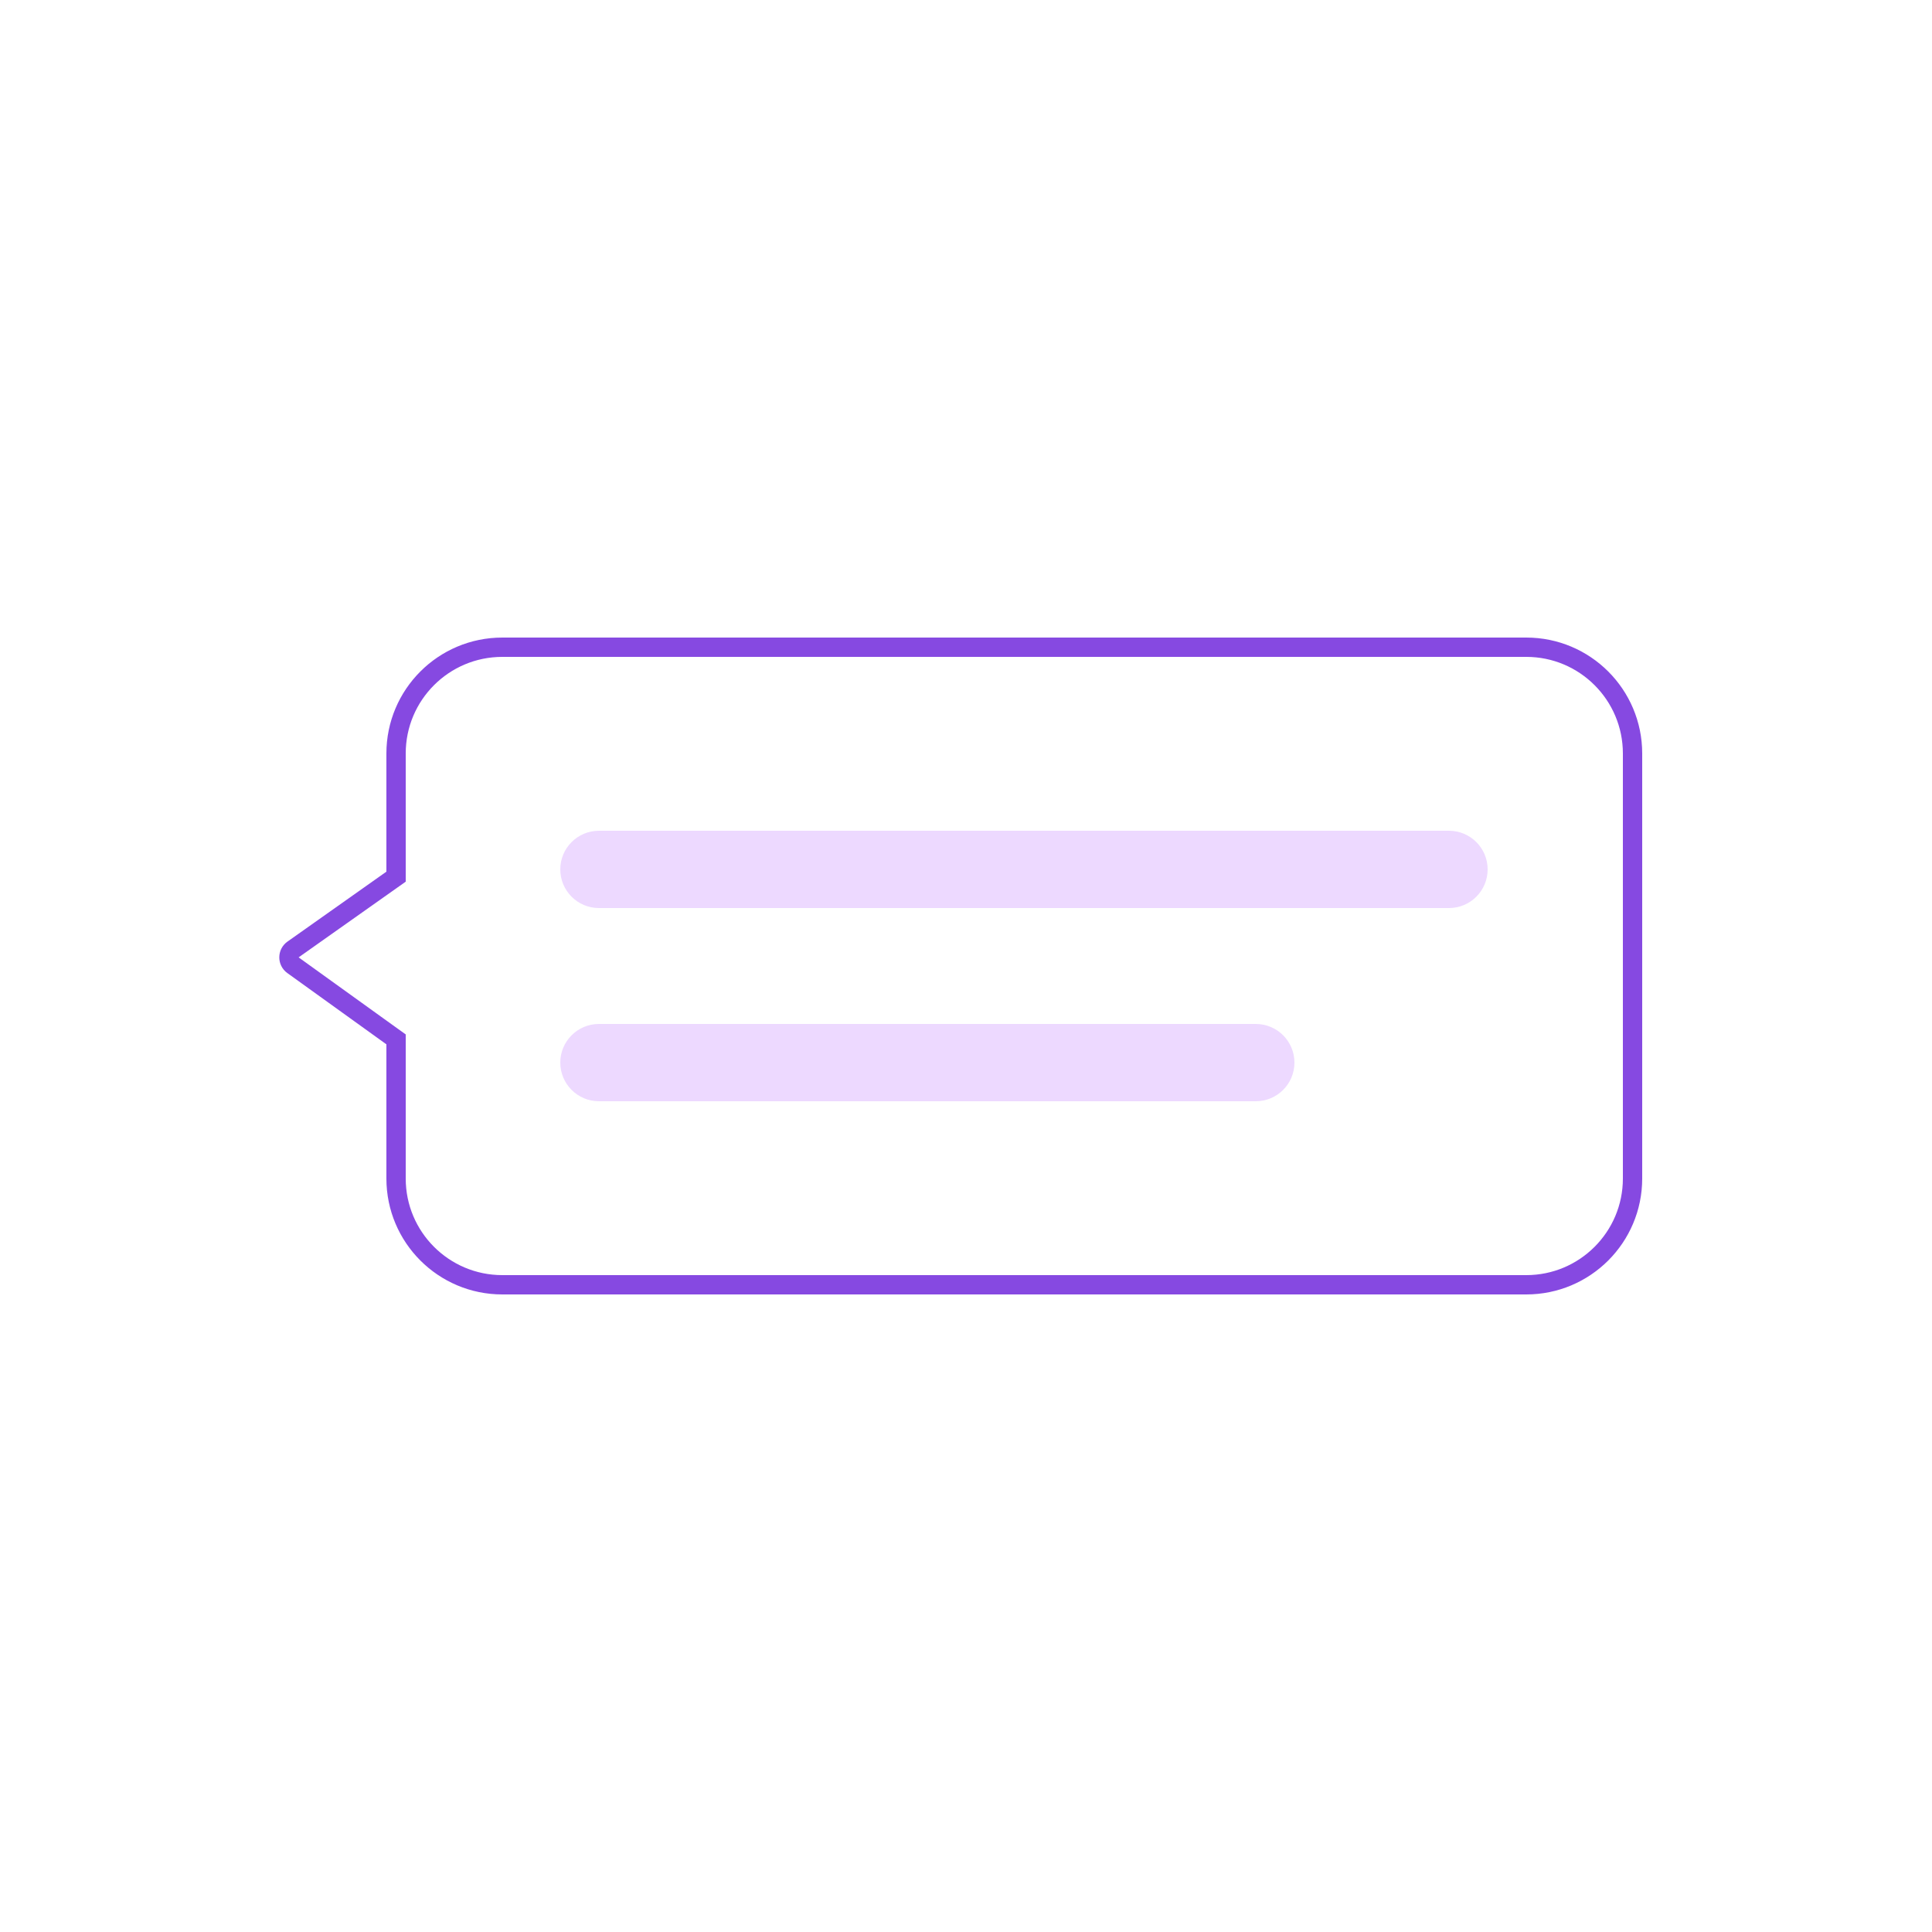
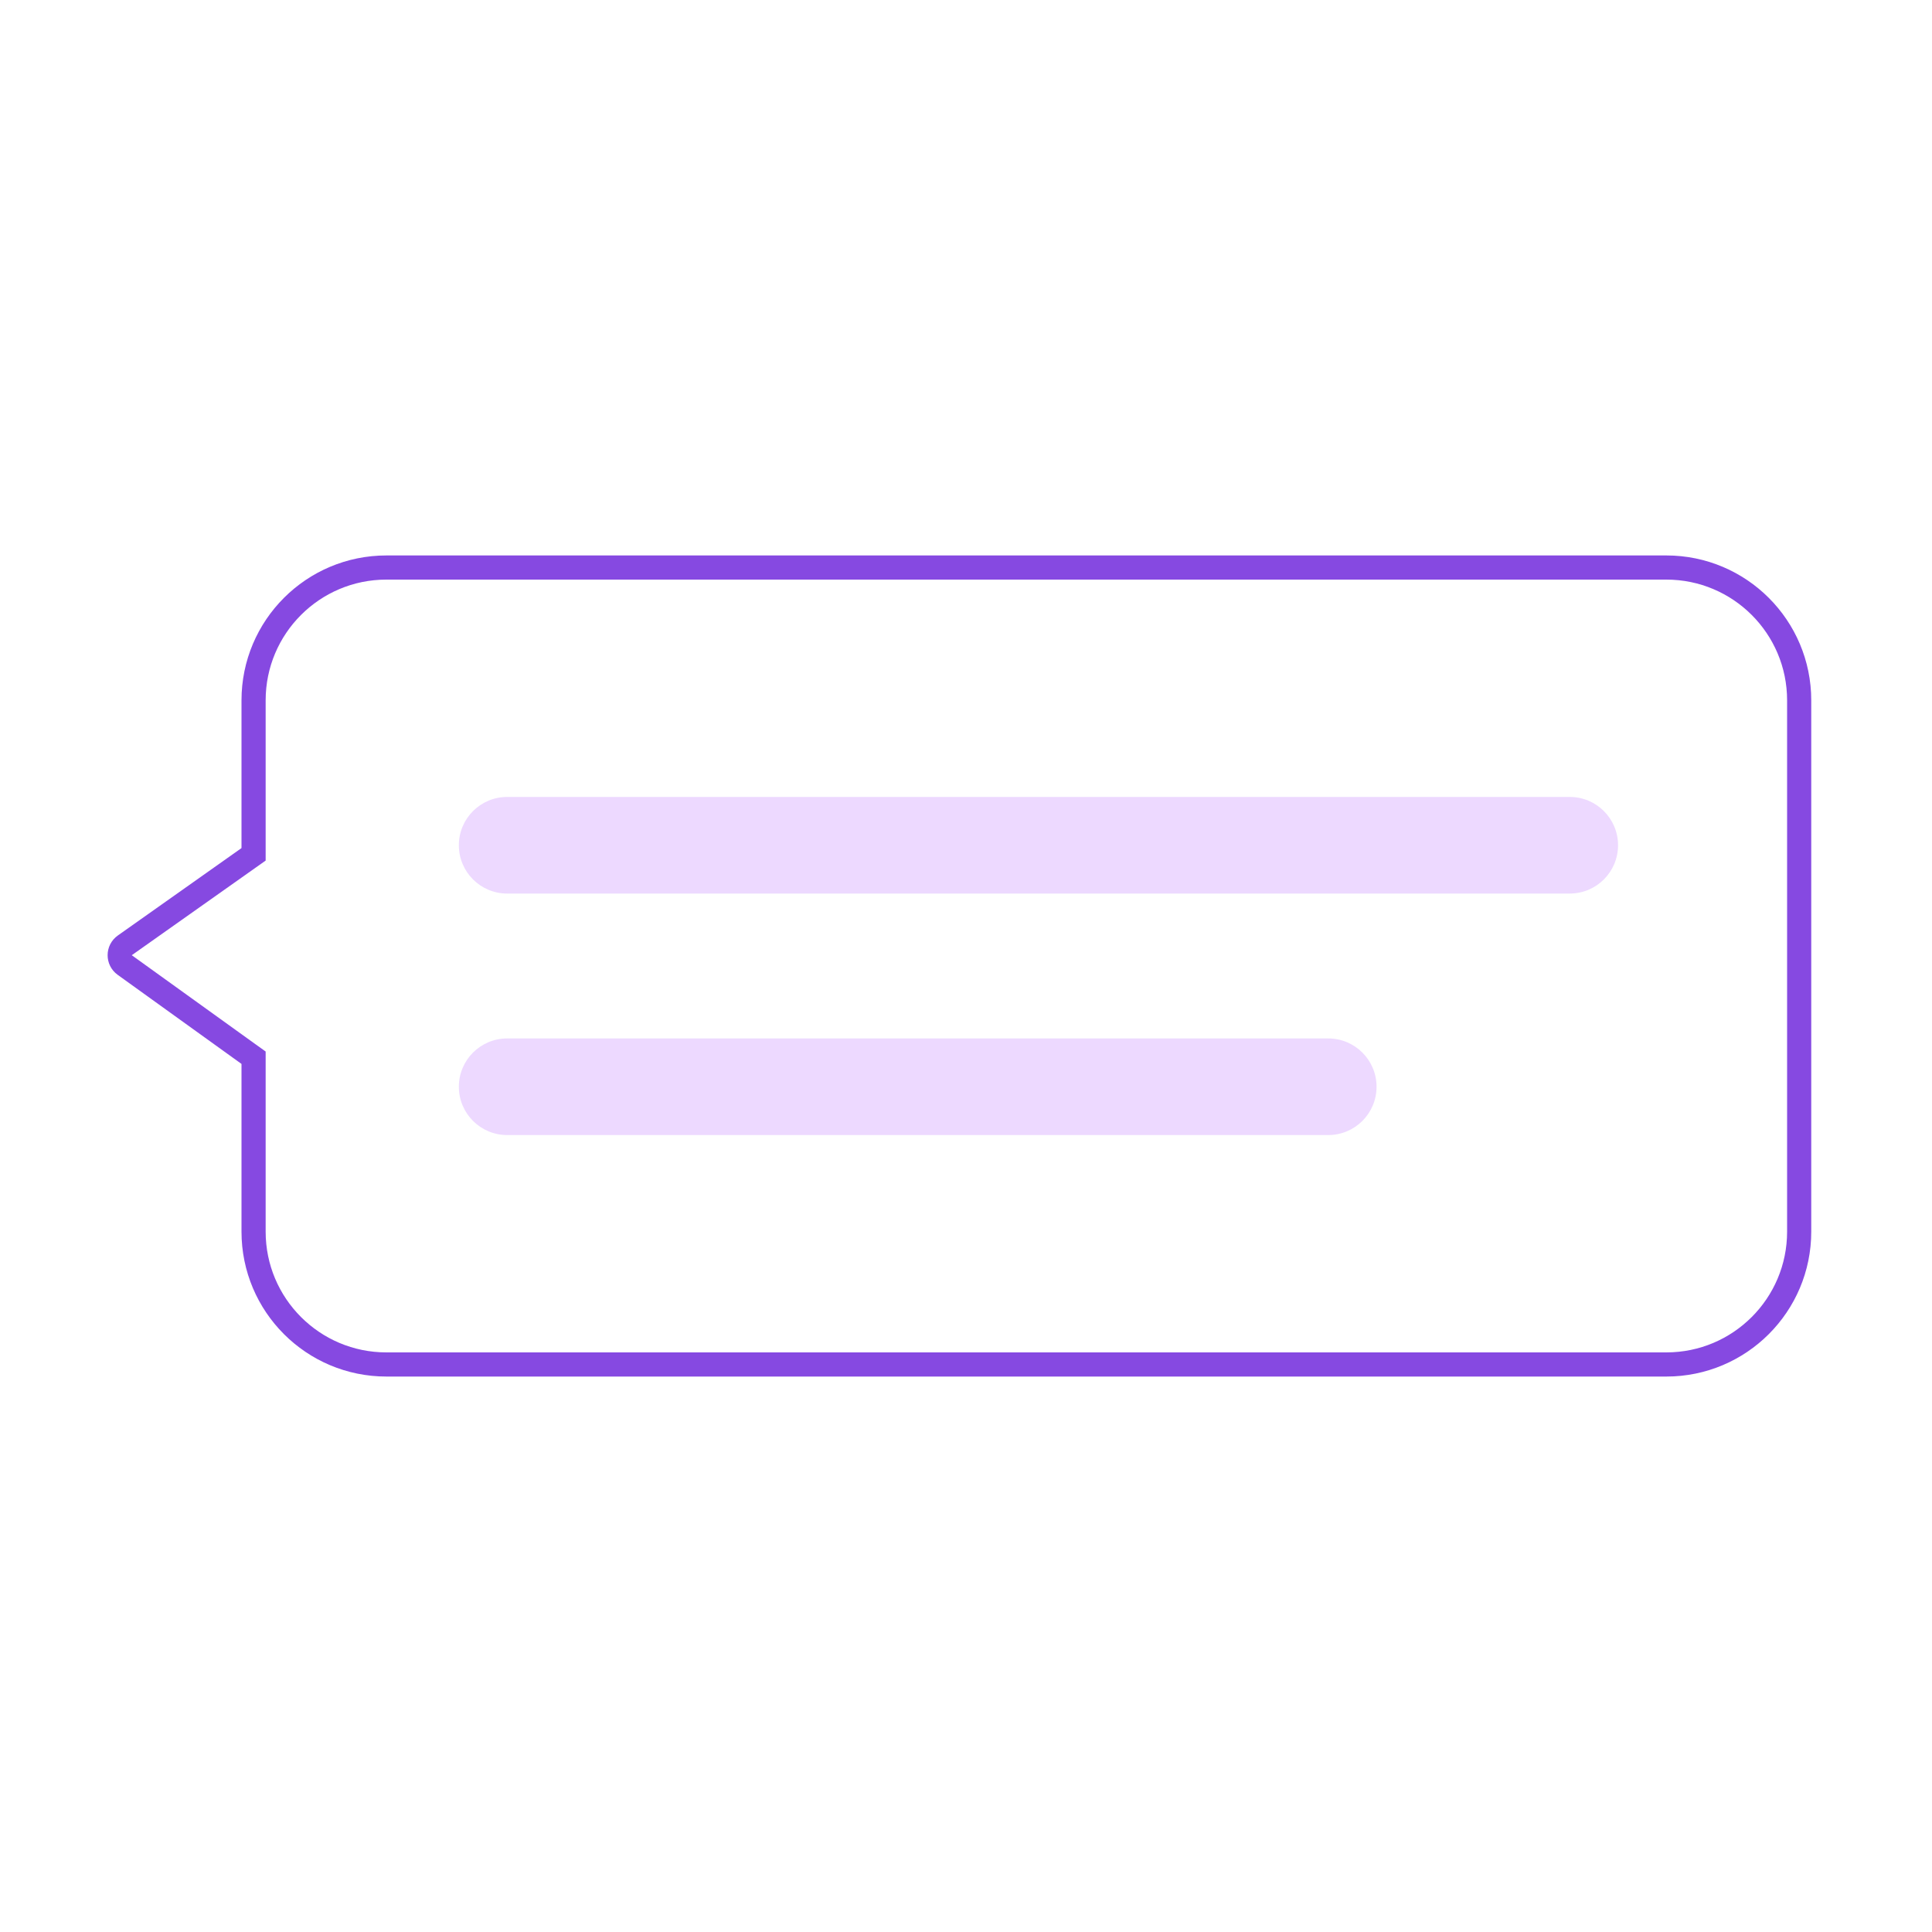
- <svg xmlns="http://www.w3.org/2000/svg" width="100" height="100" viewBox="0 0 100 100" fill="none">
-   <rect width="100" height="100" fill="white" />
-   <path d="M20.289 45.525L20.5 45.376V45.117V39C20.5 35.962 22.962 33.5 26 33.5H79C82.037 33.5 84.5 35.962 84.5 39V61C84.5 64.038 82.037 66.5 79 66.5H26C22.962 66.5 20.5 64.038 20.5 61V54.054V53.798L20.292 53.649L15.164 49.959C14.886 49.759 14.887 49.343 15.168 49.145L20.289 45.525Z" stroke="#8649E1" />
-   <rect x="29" y="43" width="48" height="4" rx="2" fill="#EDD9FF" />
-   <rect x="29" y="53" width="38" height="4" rx="2" fill="#EDD9FF" />
+ <svg xmlns="http://www.w3.org/2000/svg" width="80" height="80" viewBox="0 0 80 80" fill="none">
+   <rect width="80" height="80" fill="white" />
+   <path d="M10.289 35.525L10.5 35.376V35.117V29C10.5 25.962 12.962 23.5 16 23.5H69C72.037 23.5 74.5 25.962 74.5 29V51C74.5 54.038 72.037 56.5 69 56.5H16C12.962 56.5 10.5 54.038 10.5 51V44.054V43.798L10.292 43.649L5.164 39.959C4.886 39.759 4.887 39.343 5.168 39.145L10.289 35.525Z" stroke="#8649E1" />
+   <rect x="19" y="33" width="48" height="4" rx="2" fill="#EDD9FF" />
+   <rect x="19" y="43" width="38" height="4" rx="2" fill="#EDD9FF" />
</svg>
